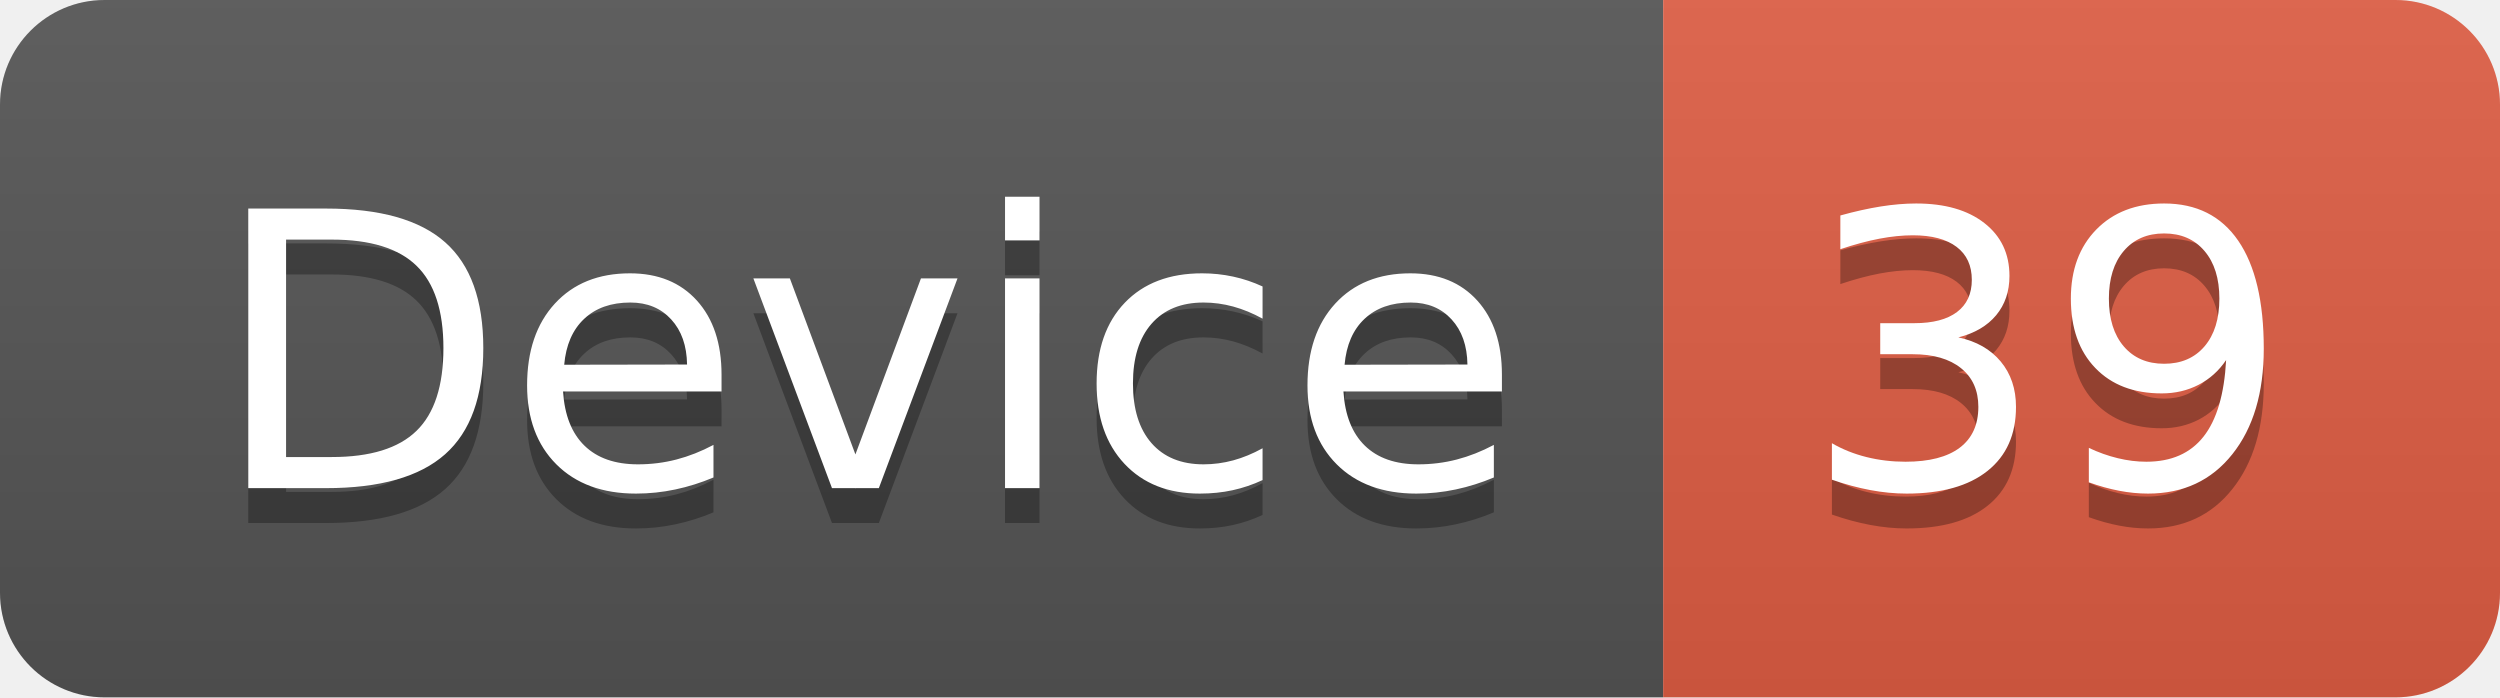
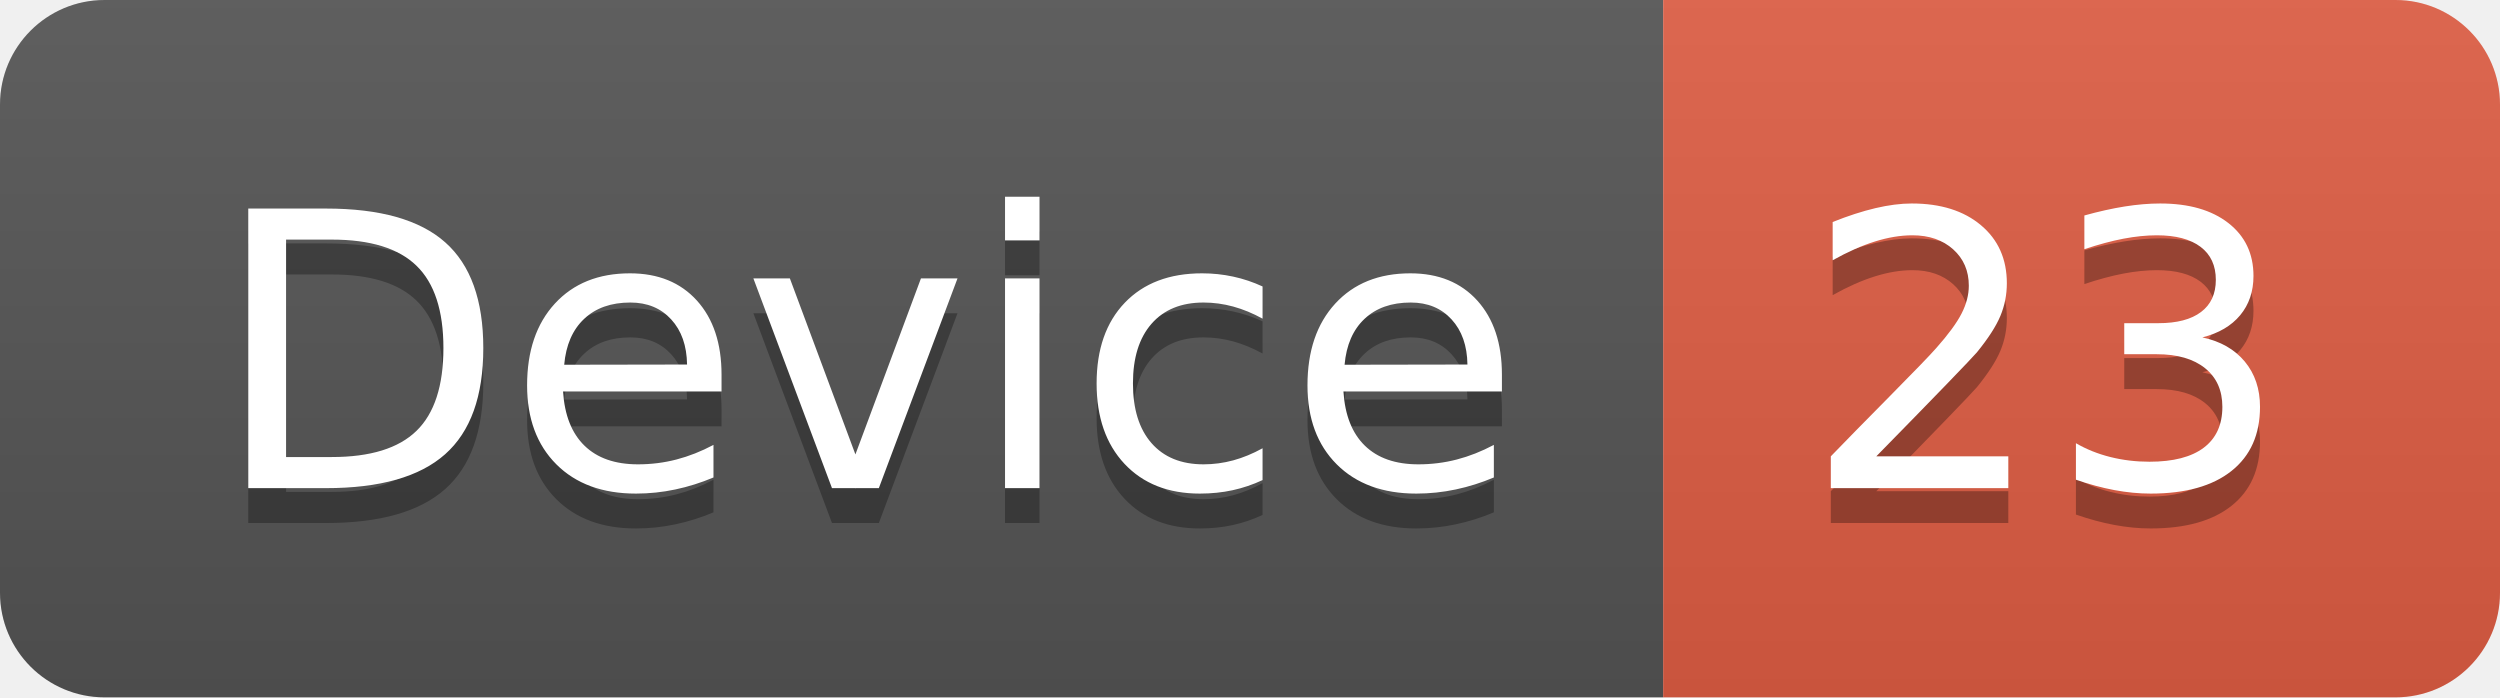
<svg xmlns="http://www.w3.org/2000/svg" width="71.7" height="20">
  <linearGradient id="smooth" x2="0" y2="100%">
    <stop offset="0" stop-color="#bbb" stop-opacity=".1" />
    <stop offset="1" stop-opacity=".1" />
  </linearGradient>
  <clipPath id="round">
    <rect width="71.7" height="20" rx="3" fill="#fff" />
  </clipPath>
  <g clip-path="url(#round)">
    <rect width="47.7" height="20" fill="#555" />
    <rect x="47.7" width="24.0" height="20" fill="#e05d44" />
    <rect width="71.7" height="20" fill="url(#smooth)" />
  </g>
  <g fill="#fff" text-anchor="middle" font-family="DejaVu Sans,Verdana,Geneva,sans-serif" font-size="110">
    <text x="248.5" y="150" fill="#010101" fill-opacity=".3" transform="scale(0.1)" textLength="377.0" lengthAdjust="spacing">Device</text>
    <text x="248.5" y="140" transform="scale(0.1)" textLength="377.0" lengthAdjust="spacing">Device</text>
-     <text x="587.0" y="150" fill="#010101" fill-opacity=".3" transform="scale(0.1)" textLength="140.0" lengthAdjust="spacing">39</text>
-     <text x="587.0" y="140" transform="scale(0.1)" textLength="140.0" lengthAdjust="spacing">39</text>
+     <text x="587.0" y="150" fill="#010101" fill-opacity=".3" transform="scale(0.1)" textLength="140.0" lengthAdjust="spacing">23</text>
+     <text x="587.0" y="140" transform="scale(0.1)" textLength="140.0" lengthAdjust="spacing">23</text>
  </g>
</svg>
